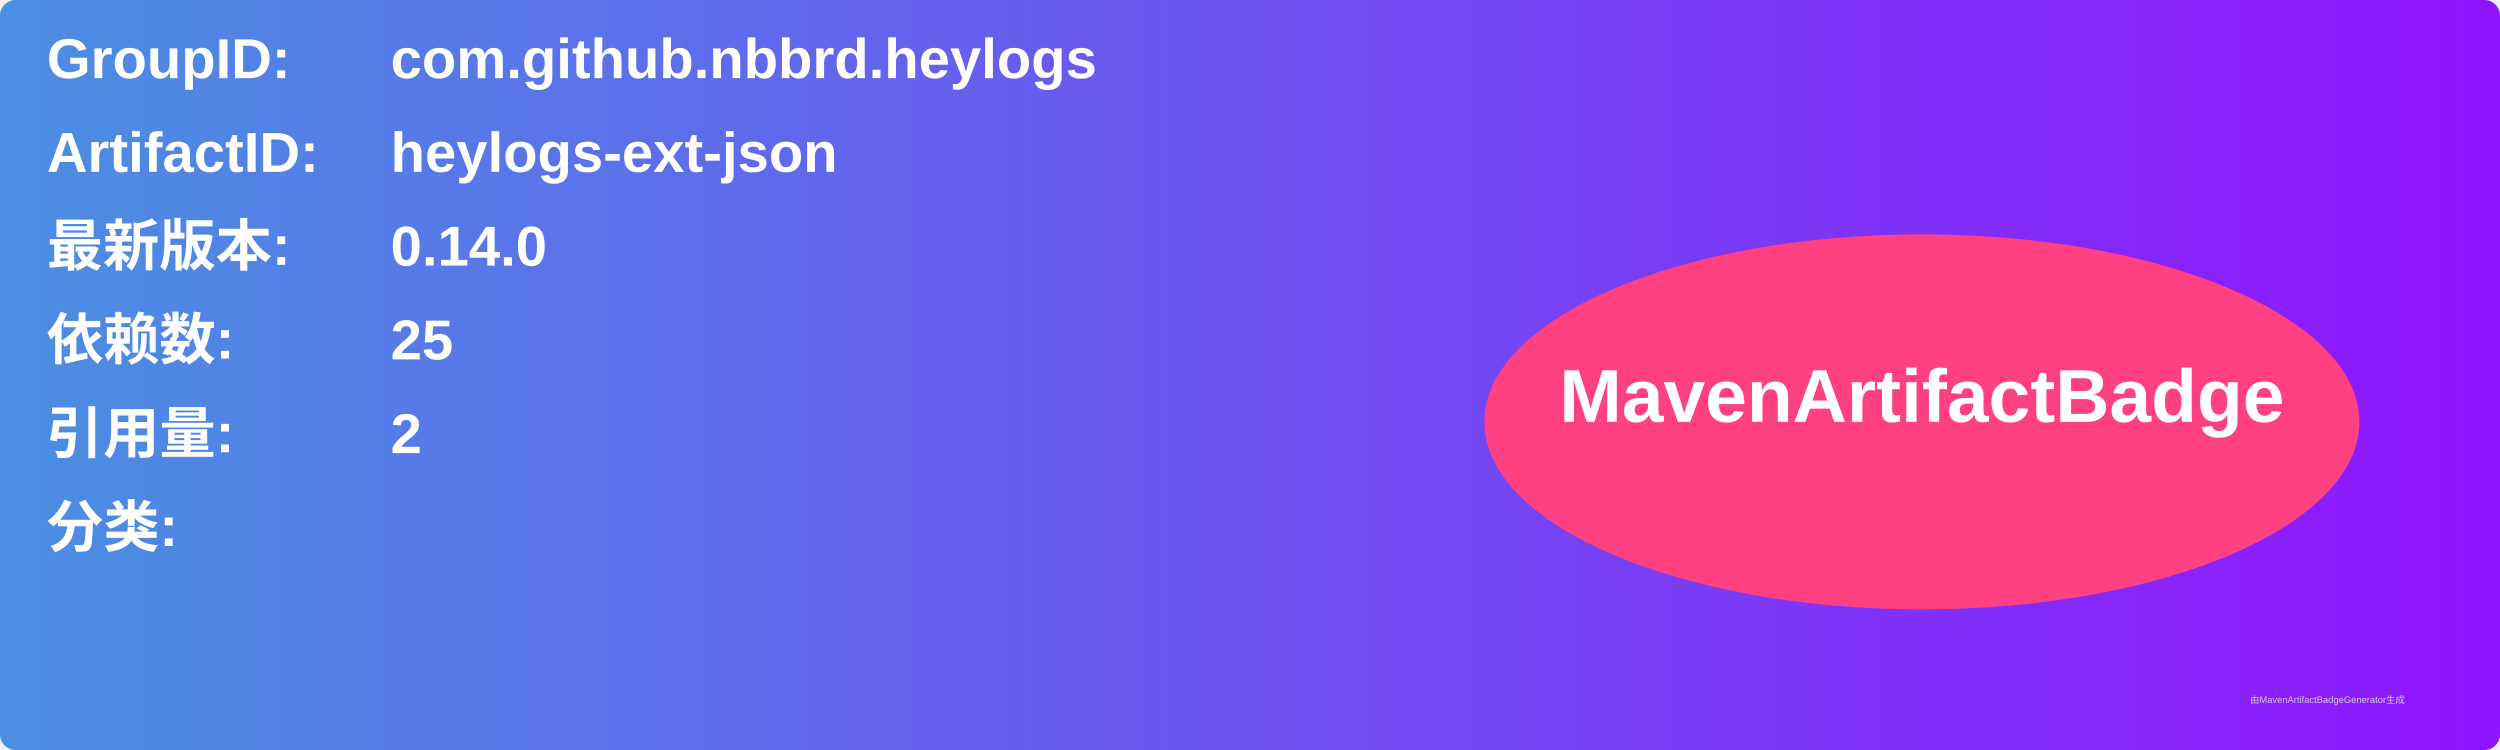
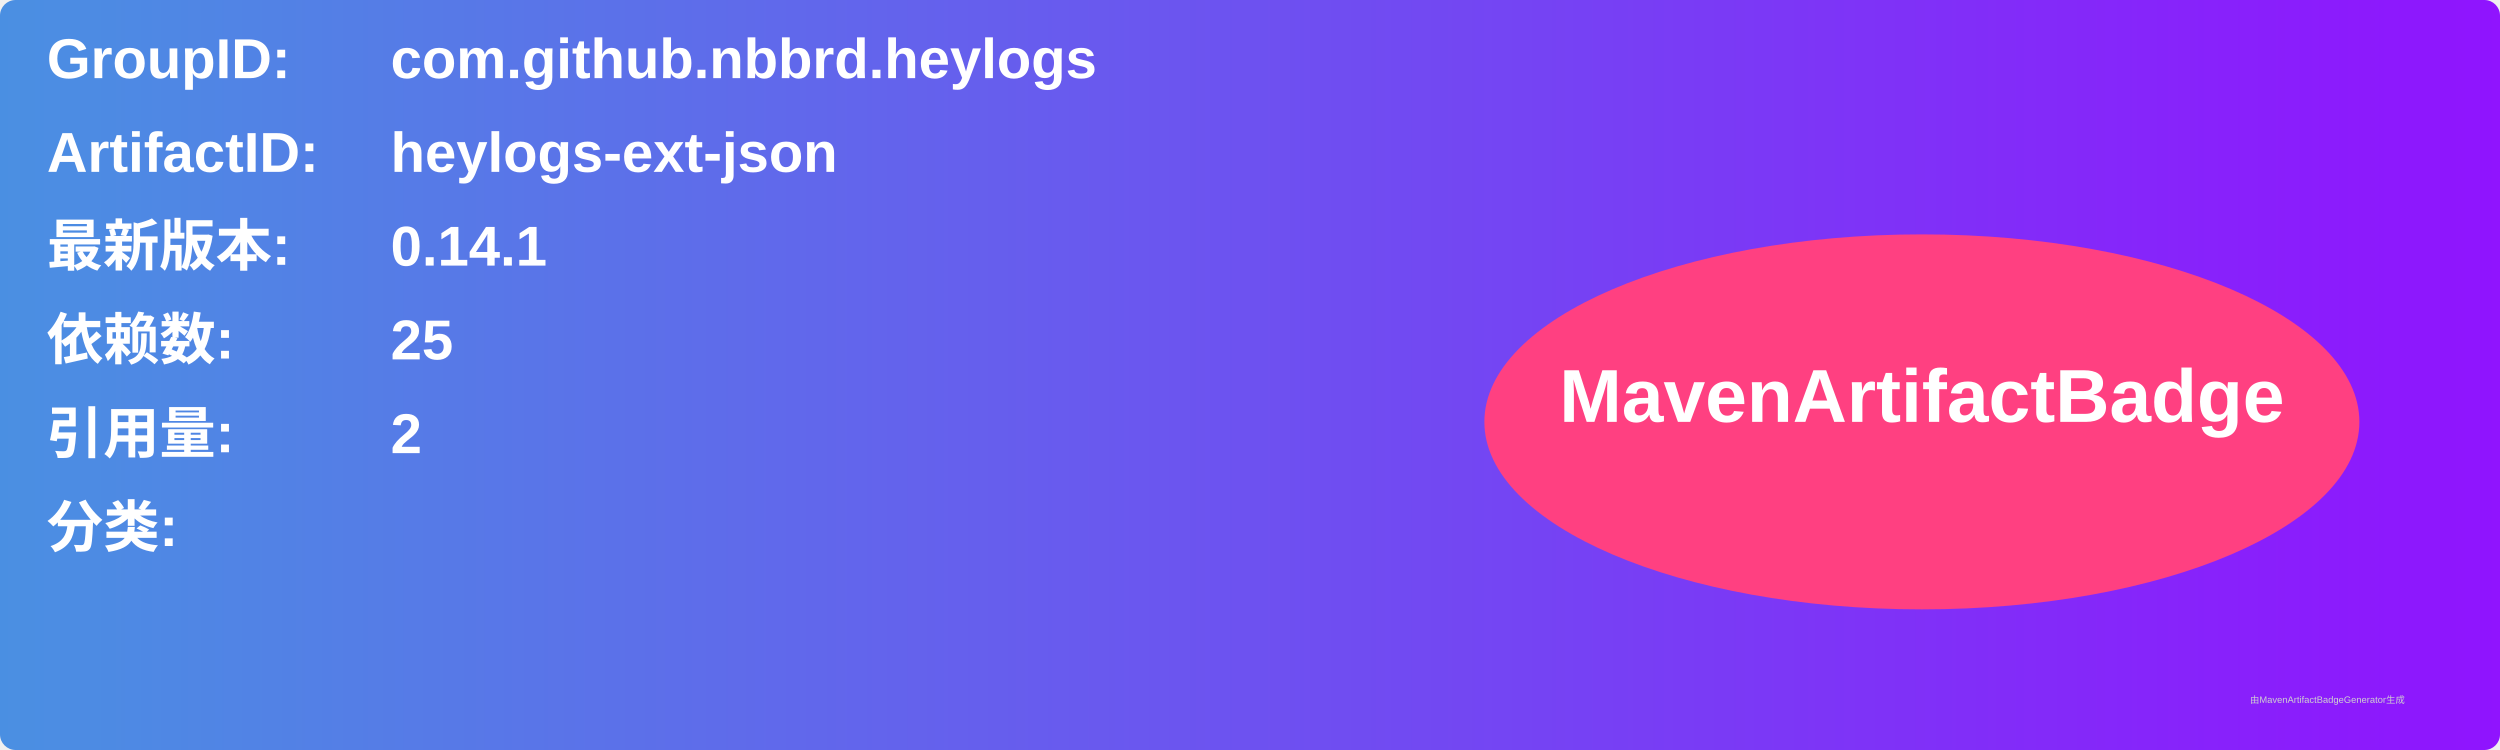
<svg xmlns="http://www.w3.org/2000/svg" width="800" height="240" viewBox="0 0 800 240">
  <linearGradient id="grad" x1="0%" y1="0%" x2="100%" y2="0%">
    <stop offset="0%" stop-color="#4a90e2" />
    <stop offset="100%" stop-color="#9013fe" />
  </linearGradient>
  <rect width="100%" height="100%" rx="5" ry="5" fill="url(#grad)" />
  <g transform="translate(15, 15)">
    <text x="0" y="10" font-family="Arial" font-size="18" fill="white" font-weight="bold" width="260">GroupID:</text>
    <text x="110" y="10" font-family="Arial" font-size="18" fill="white" font-weight="bold" width="460">com.github.nbbrd.heylogs</text>
    <text x="0" y="40" font-family="Arial" font-size="18" fill="white" font-weight="bold" width="260">ArtifactID:</text>
    <text x="110" y="40" font-family="Arial" font-size="18" fill="white" font-weight="bold" width="460">heylogs-ext-json</text>
    <text x="0" y="70" font-family="Arial" font-size="18" fill="white" font-weight="bold">最新版本:</text>
    <text x="110" y="70" font-family="Arial" font-size="18" fill="white" font-weight="bold">
-       <tspan font-weight="bold">0.14.0</tspan>
+       <tspan font-weight="bold">0.14.1</tspan>
    </text>
    <text x="0" y="100" font-family="Arial" font-size="18" fill="white" font-weight="bold">依赖数: </text>
    <text x="110" y="100" font-family="Arial" font-size="18" fill="white">
      <tspan font-weight="bold">25</tspan>
    </text>
    <text x="0" y="130" font-family="Arial" font-size="18" fill="white" font-weight="bold">引用量: </text>
    <text x="110" y="130" font-family="Arial" font-size="18" fill="white">
      <tspan font-weight="bold">2</tspan>
    </text>
    <text x="0" y="160" font-family="Arial" font-size="18" fill="white" font-weight="bold">分类:</text>
    <text x="10" y="190" font-family="Arial" font-size="10" fill="white">
      <tspan font-weight="bold" />
    </text>
    <ellipse cx="600" cy="120" rx="140" ry="60" fill="#ff4081" />
    <text x="600" y="120" text-anchor="middle" font-family="Arial" font-size="24" fill="white" font-weight="bold">MavenArtifactBadge</text>
  </g>
  <text x="720" y="225" font-family="Arial" font-size="3" fill="#d0d0d0">由MavenArtifactBadgeGenerator生成</text>
</svg>
